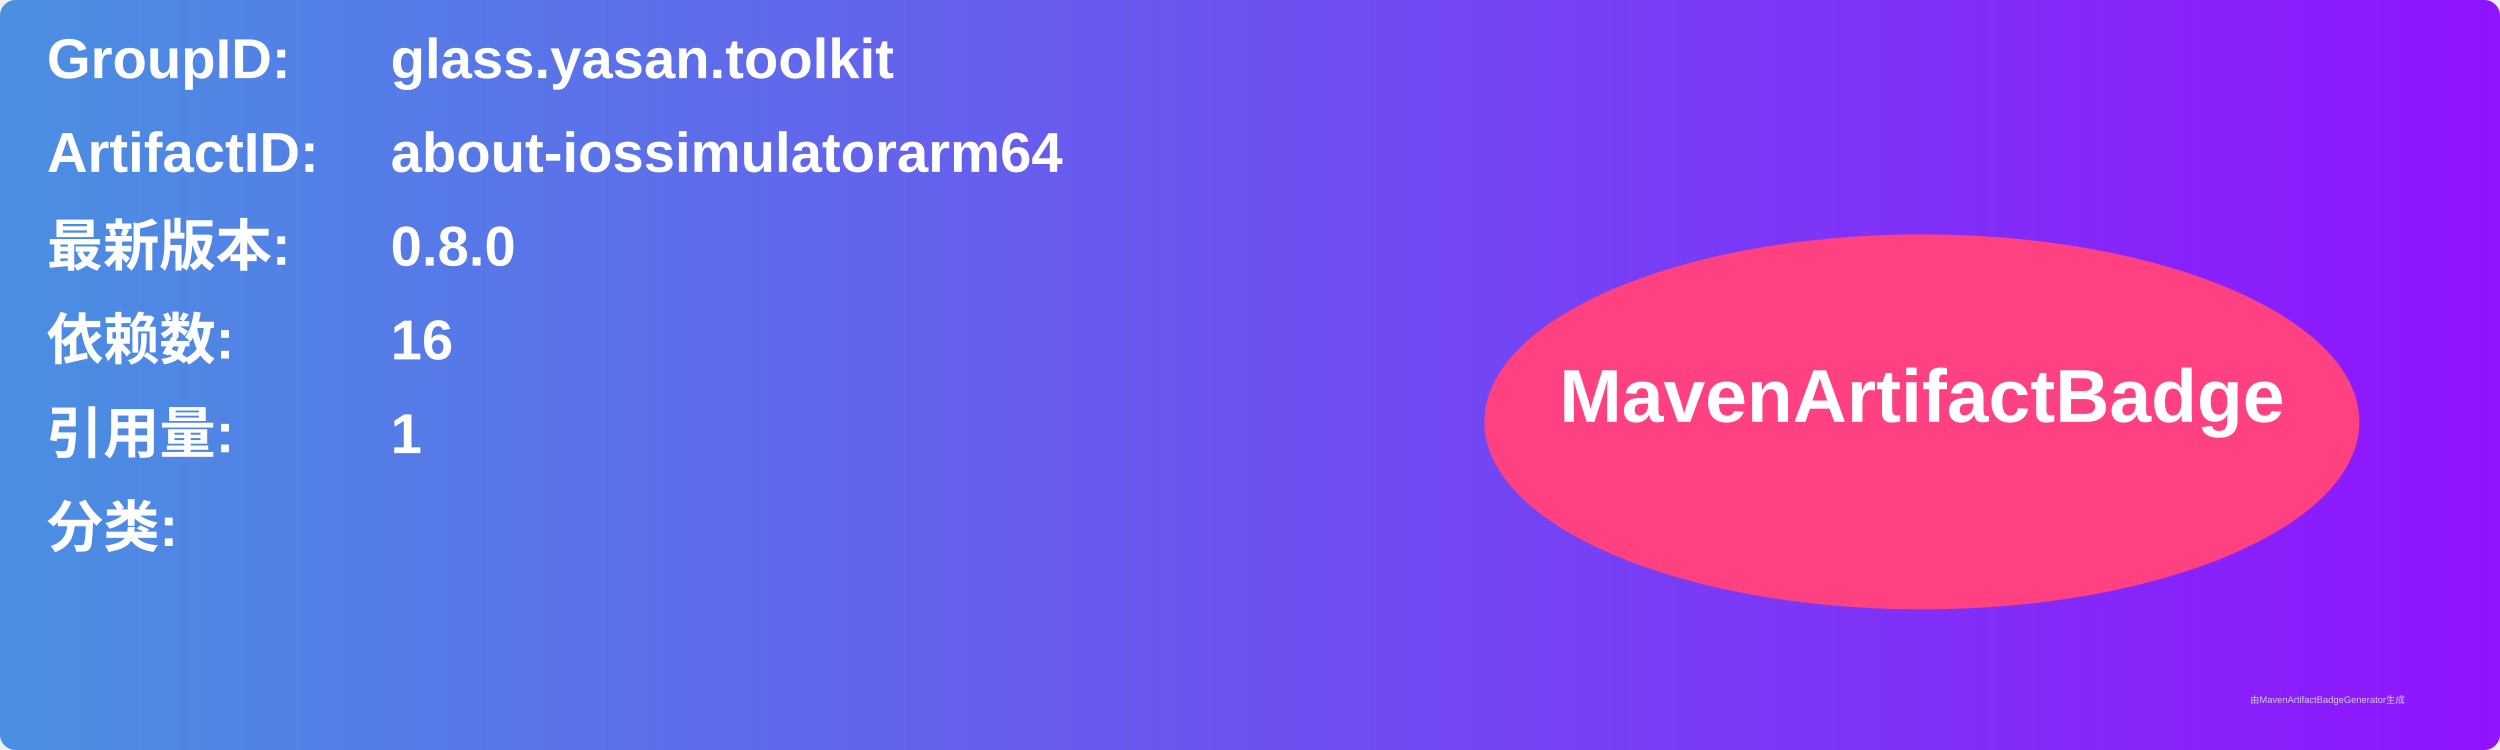
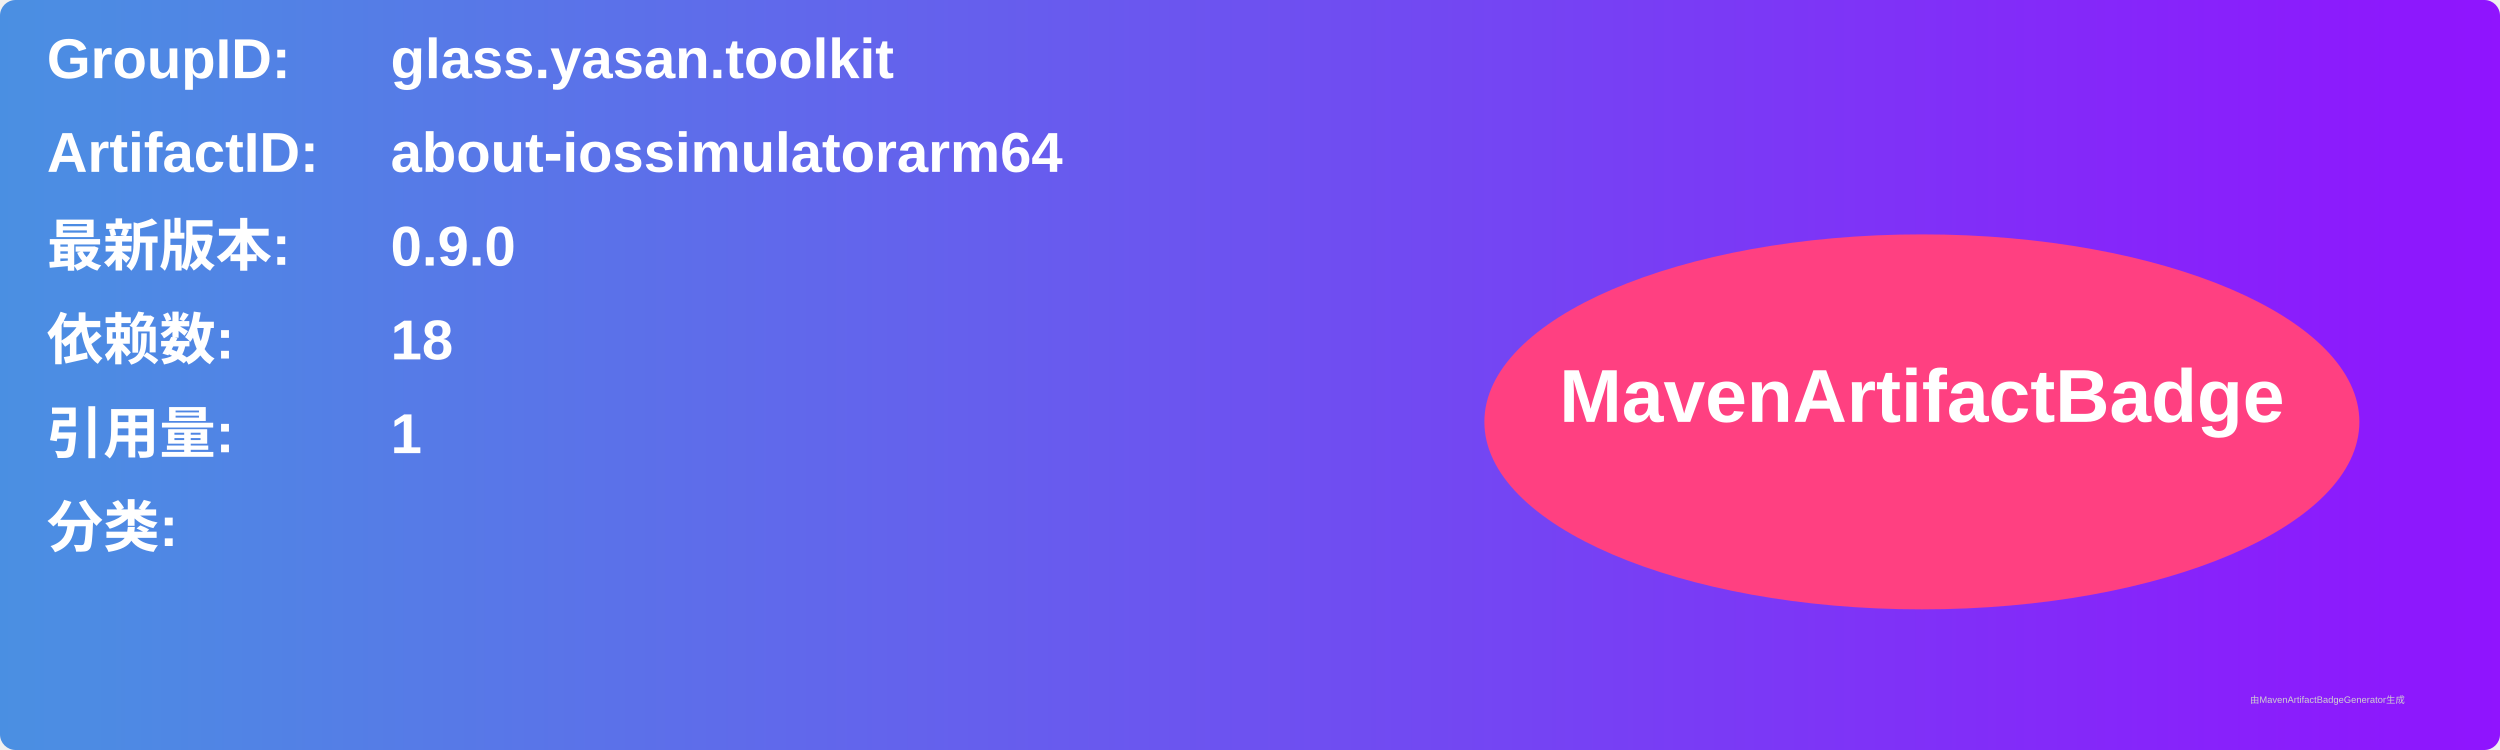
<svg xmlns="http://www.w3.org/2000/svg" width="800" height="240" viewBox="0 0 800 240">
  <linearGradient id="grad" x1="0%" y1="0%" x2="100%" y2="0%">
    <stop offset="0%" stop-color="#4a90e2" />
    <stop offset="100%" stop-color="#9013fe" />
  </linearGradient>
  <rect width="100%" height="100%" rx="5" ry="5" fill="url(#grad)" />
  <g transform="translate(15, 15)">
    <text x="0" y="10" font-family="Arial" font-size="18" fill="white" font-weight="bold" width="260">GroupID:</text>
    <text x="110" y="10" font-family="Arial" font-size="18" fill="white" font-weight="bold" width="460">glass.yasan.toolkit</text>
    <text x="0" y="40" font-family="Arial" font-size="18" fill="white" font-weight="bold" width="260">ArtifactID:</text>
    <text x="110" y="40" font-family="Arial" font-size="18" fill="white" font-weight="bold" width="460">about-iossimulatorarm64</text>
    <text x="0" y="70" font-family="Arial" font-size="18" fill="white" font-weight="bold">最新版本:</text>
    <text x="110" y="70" font-family="Arial" font-size="18" fill="white" font-weight="bold">
-       <tspan font-weight="bold">0.8.0</tspan>
+       <tspan font-weight="bold">0.9.0</tspan>
    </text>
    <text x="0" y="100" font-family="Arial" font-size="18" fill="white" font-weight="bold">依赖数: </text>
    <text x="110" y="100" font-family="Arial" font-size="18" fill="white">
-       <tspan font-weight="bold">16</tspan>
+       <tspan font-weight="bold">18</tspan>
    </text>
    <text x="0" y="130" font-family="Arial" font-size="18" fill="white" font-weight="bold">引用量: </text>
    <text x="110" y="130" font-family="Arial" font-size="18" fill="white">
      <tspan font-weight="bold">1</tspan>
    </text>
    <text x="0" y="160" font-family="Arial" font-size="18" fill="white" font-weight="bold">分类:</text>
    <text x="10" y="190" font-family="Arial" font-size="10" fill="white">
      <tspan font-weight="bold" />
    </text>
    <ellipse cx="600" cy="120" rx="140" ry="60" fill="#ff4081" />
    <text x="600" y="120" text-anchor="middle" font-family="Arial" font-size="24" fill="white" font-weight="bold">MavenArtifactBadge</text>
  </g>
  <text x="720" y="225" font-family="Arial" font-size="3" fill="#d0d0d0">由MavenArtifactBadgeGenerator生成</text>
</svg>
